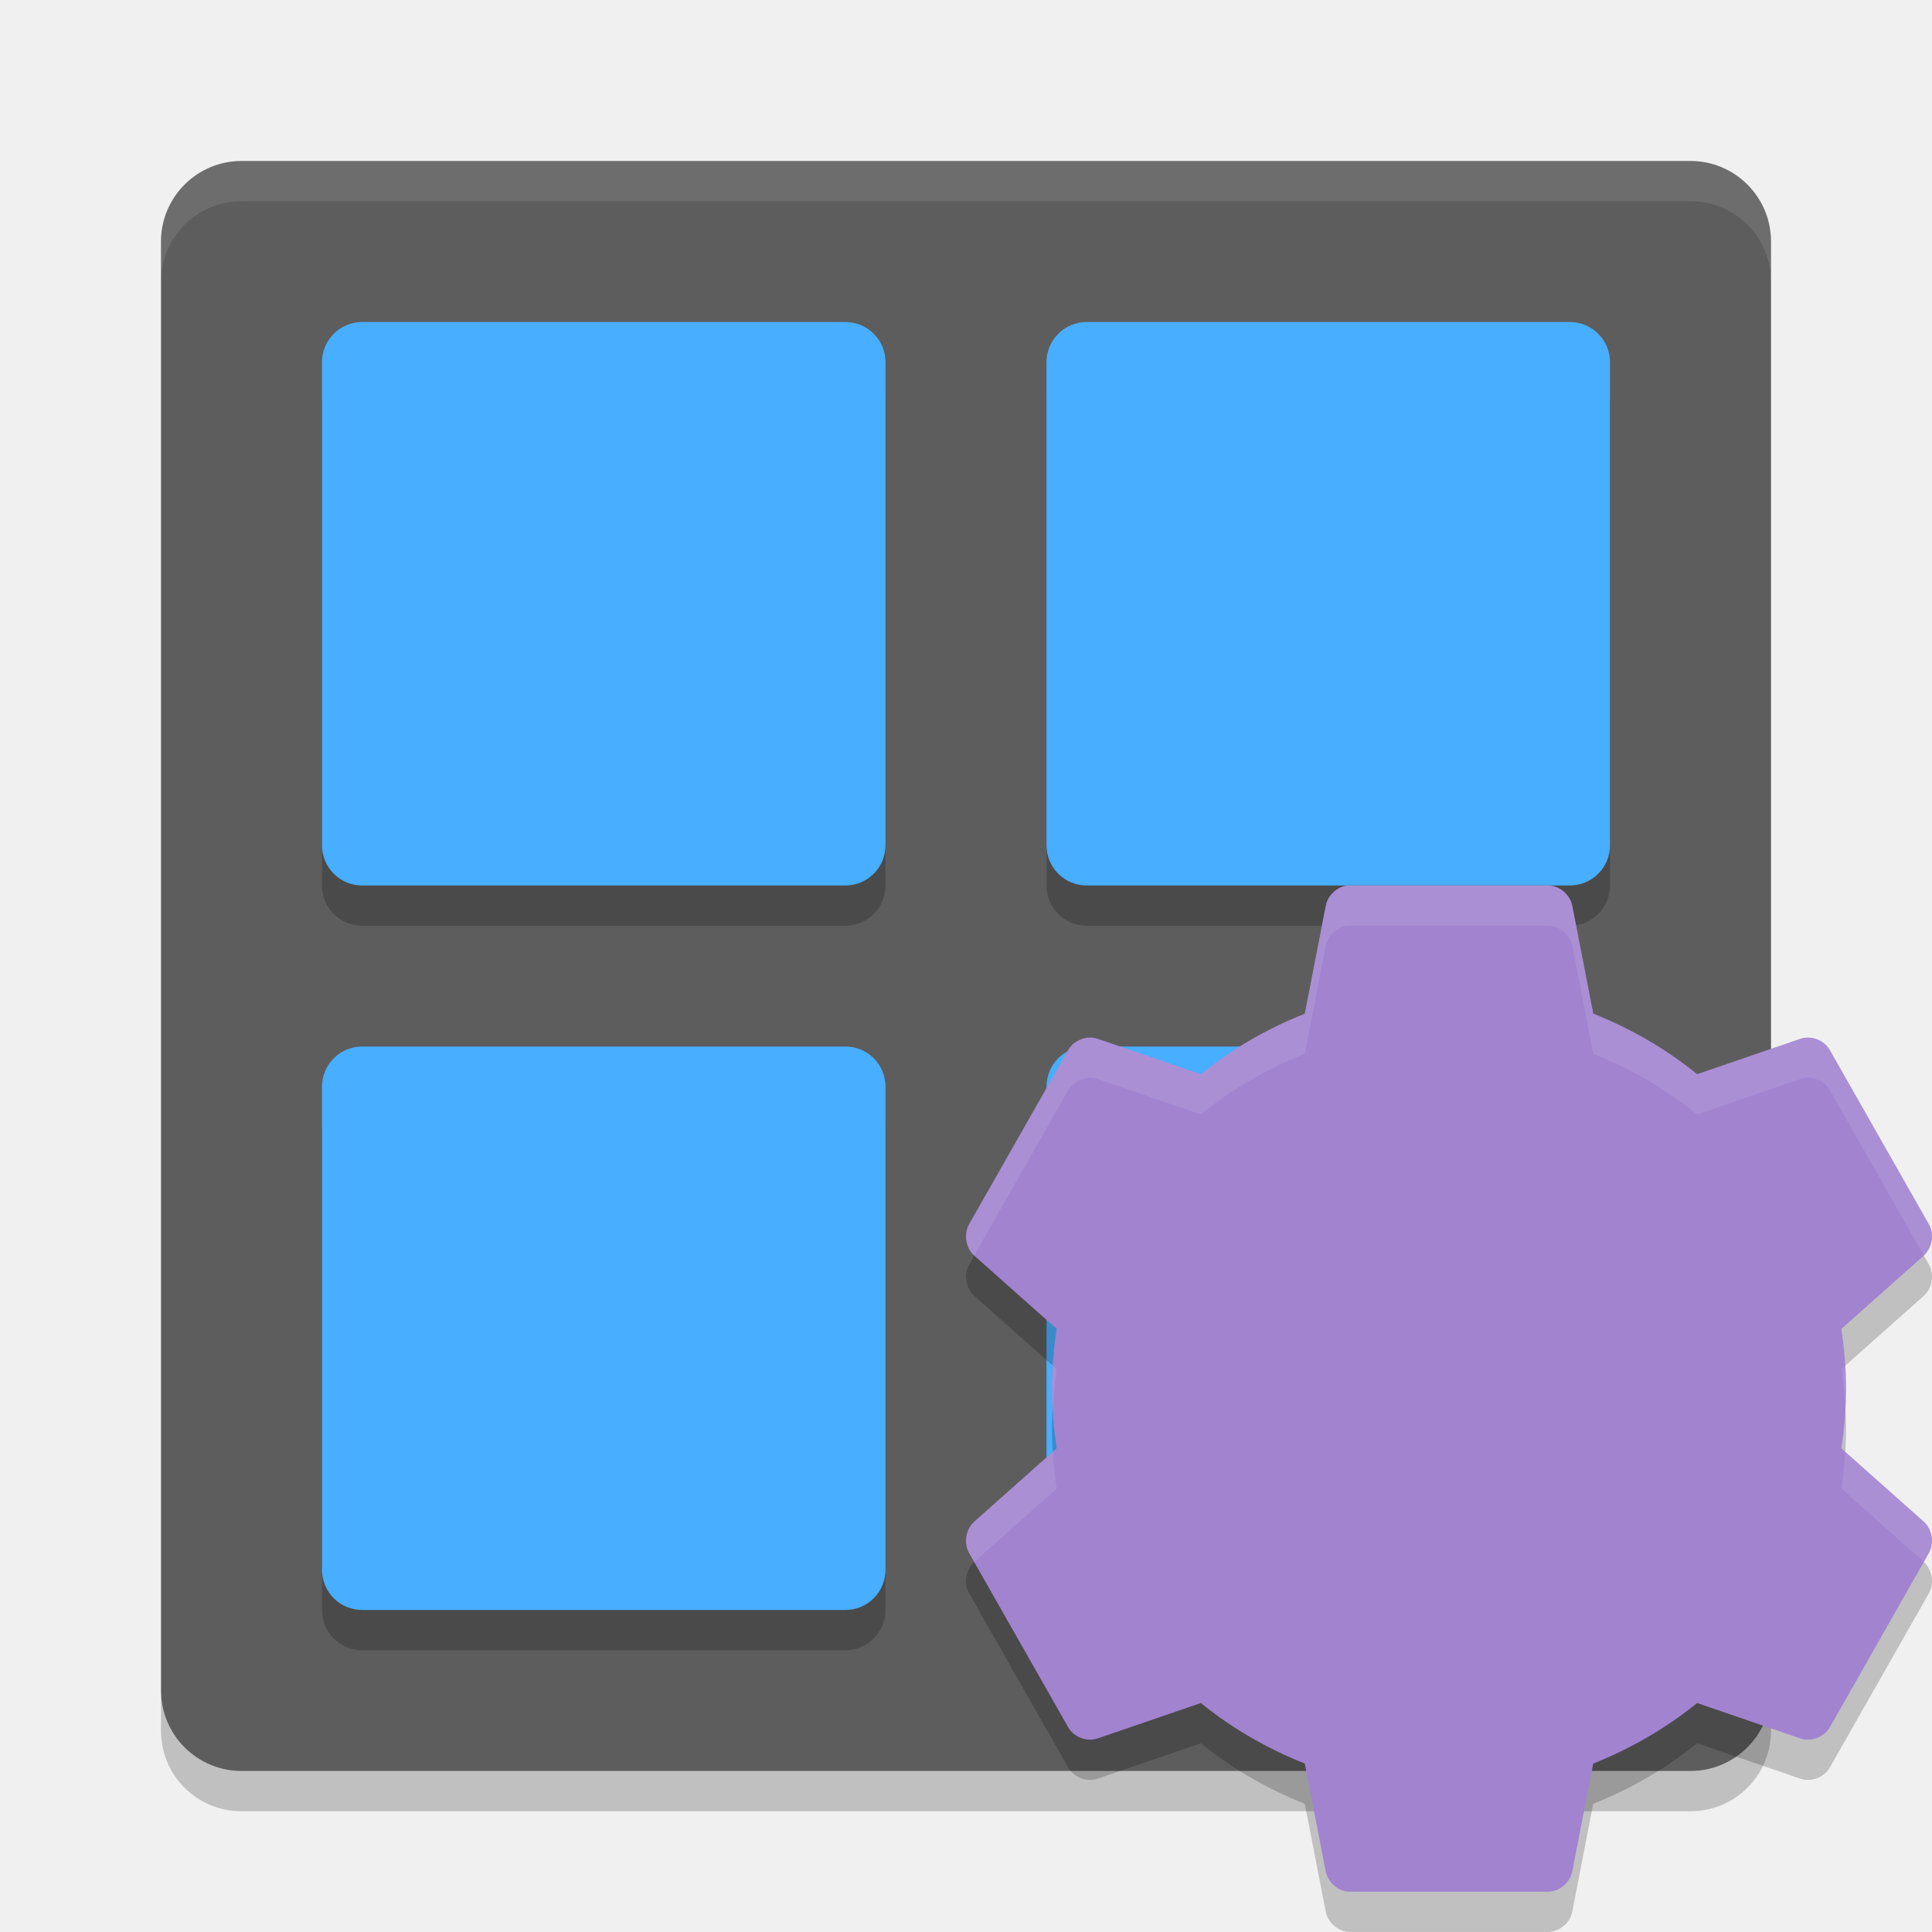
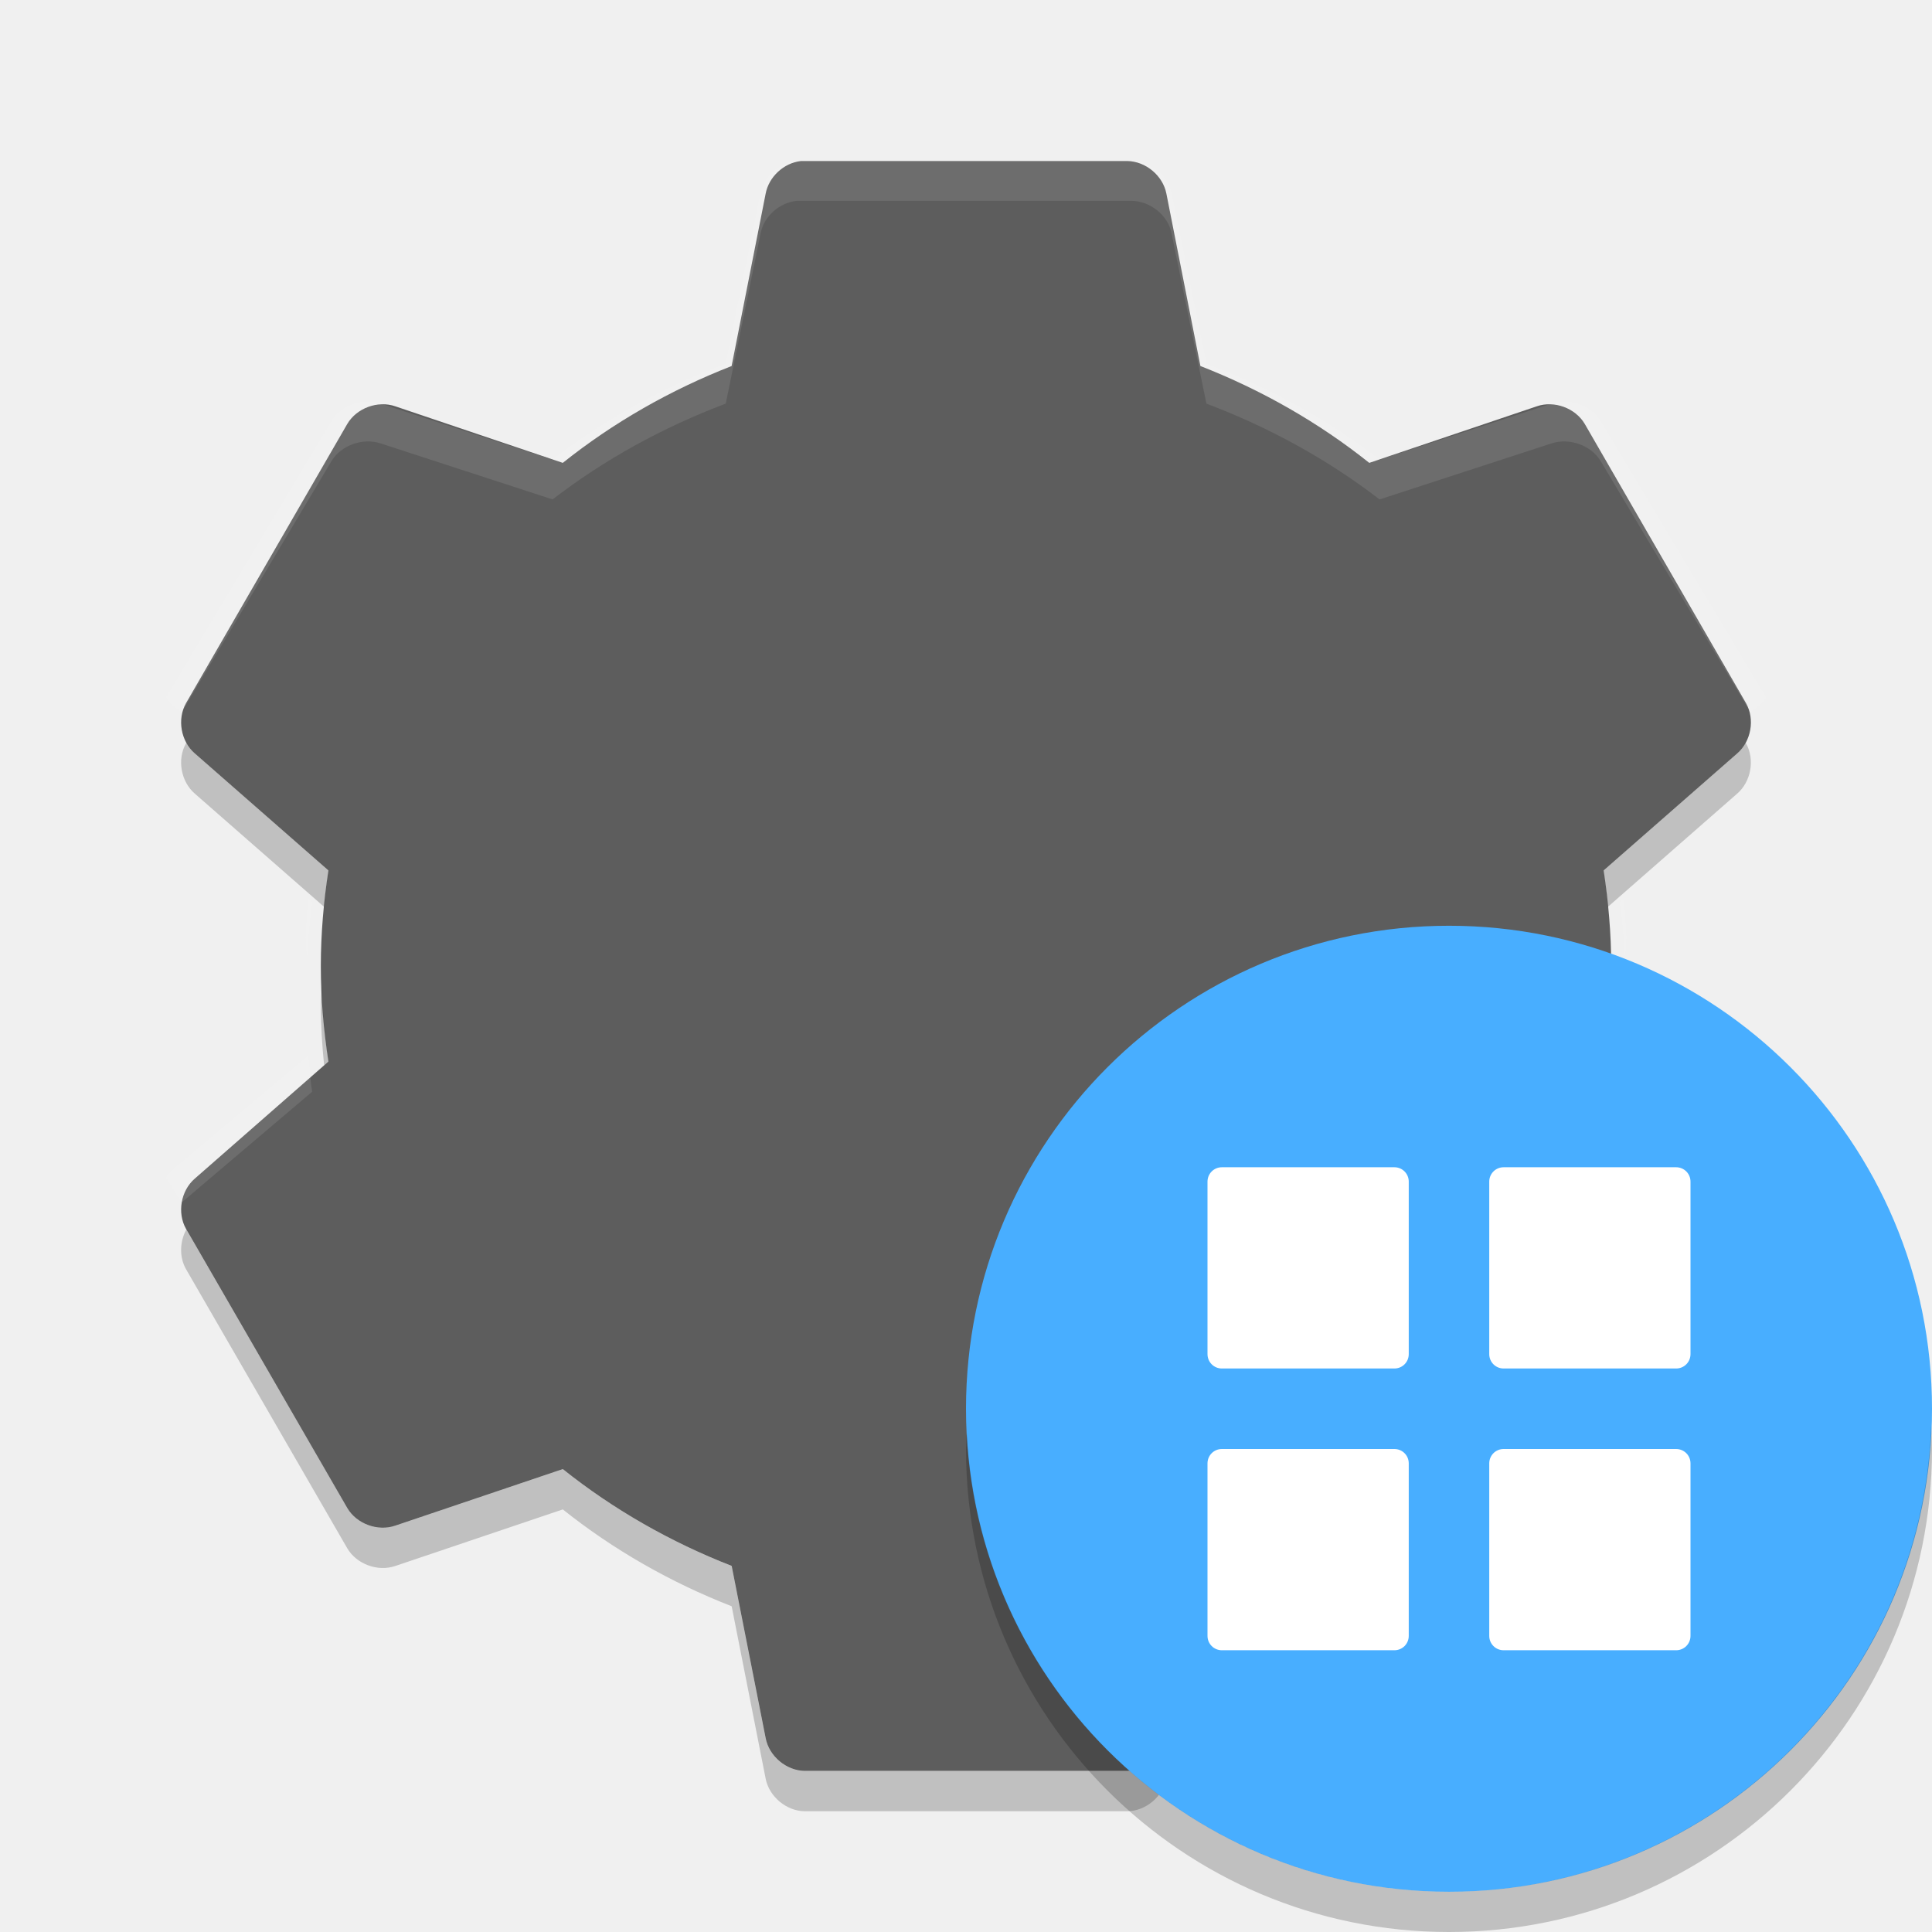
<svg xmlns="http://www.w3.org/2000/svg" height="48" width="48" version="1">
-   <rect transform="matrix(0,-1,-1,0,0,0)" rx="2" ry="2" height="40" width="40" y="-44" x="-44" fill="#5d5d5d" />
-   <path opacity=".1" d="m6 4c-1.108 0-2 0.892-2 2v1c0-1.108 0.892-2 2-2h36c1.108 0 2 0.892 2 2v-1c0-1.108-0.892-2-2-2h-36z" fill="#fff" />
-   <path opacity=".2" d="m6 45c-1.108 0-2-0.892-2-2v-1c0 1.108 0.892 2 2 2h36c1.108 0 2-0.892 2-2v1c0 1.108-0.892 2-2 2h-36z" />
-   <g opacity=".2" transform="translate(0,1)">
-     <g>
-       <path d="m9 8h12c0.554 0 1 0.446 1 1v12c0 0.554-0.446 1-1 1h-12c-0.554 0-1-0.446-1-1v-12c0-0.554 0.446-1 1-1z" />
-       <path d="m27 8h12c0.554 0 1 0.446 1 1v12c0 0.554-0.446 1-1 1h-12c-0.554 0-1-0.446-1-1v-12c0-0.554 0.446-1 1-1z" />
-     </g>
-     <g transform="translate(0,18)">
-       <path d="m9 8h12c0.554 0 1 0.446 1 1v12c0 0.554-0.446 1-1 1h-12c-0.554 0-1-0.446-1-1v-12c0-0.554 0.446-1 1-1z" />
-       <path d="m27 8h12c0.554 0 1 0.446 1 1v12c0 0.554-0.446 1-1 1h-12c-0.554 0-1-0.446-1-1v-12c0-0.554 0.446-1 1-1z" />
-     </g>
+   <path fill="#5d5d5d" d="m19.899 4.001c-0.425 0.046-0.799 0.393-0.877 0.812l-0.845 4.281c-1.517 0.592-2.943 1.406-4.195 2.406l-4.163-1.406c-0.433-0.149-0.957 0.044-1.19 0.437l-4.007 6.938c-0.226 0.399-0.129 0.951 0.219 1.25l3.318 2.906c-0.117 0.779-0.188 1.563-0.188 2.375 0 0.812 0.071 1.596 0.188 2.375l-3.318 2.906c-0.348 0.299-0.445 0.851-0.219 1.25l4.007 6.937c0.232 0.393 0.757 0.586 1.19 0.437l4.164-1.406c1.251 1 2.678 1.814 4.195 2.406l0.845 4.281c0.086 0.448 0.513 0.806 0.97 0.812h8.014c0.457-0.006 0.885-0.364 0.97-0.812l0.845-4.281c1.517-0.592 2.944-1.406 4.195-2.406l4.164 1.406c0.433 0.149 0.957-0.044 1.19-0.437l4.007-6.937c0.226-0.399 0.129-0.951-0.219-1.25l-3.317-2.906c0.117-0.779 0.188-1.563 0.188-2.375 0-0.812-0.071-1.596-0.188-2.375l3.318-2.906c0.348-0.299 0.445-0.851 0.219-1.25l-4.007-6.938c-0.232-0.393-0.757-0.586-1.189-0.437l-4.164 1.406c-1.252-1-2.678-1.814-4.195-2.406l-0.845-4.281c-0.086-0.448-0.514-0.806-0.971-0.812h-8.014c-0.031-0.001-0.063-0.001-0.094 0z" />
+   <path opacity=".1" fill="#fff" d="m19.795 4c-0.436 0.046-0.82 0.389-0.899 0.804l-0.867 4.235c-1.556 0.586-3.019 1.391-4.302 2.38l-4.269-1.391c-0.444-0.147-0.982 0.044-1.22 0.433l-4.109 6.863c0.056 0.099 0.135 0.173 0.225 0.247l0.161 0.124 3.724-6.245c0.238-0.389 0.776-0.58 1.22-0.433l4.27 1.391c1.283-0.989 2.746-1.794 4.302-2.38l0.867-4.235c0.08-0.415 0.463-0.758 0.899-0.804 0.032-0.001 0.064-0.001 0.096 0h8.218c0.469 0.006 0.907 0.36 0.995 0.804l0.867 4.235c1.556 0.586 3.018 1.391 4.302 2.38l4.27-1.391c0.444-0.147 0.982 0.044 1.22 0.433l3.724 6.245 0.161-0.124c0.089-0.074 0.169-0.148 0.225-0.247l-4.11-6.863c-0.238-0.389-0.776-0.58-1.22-0.433l-4.269 1.391c-1.283-0.989-2.746-1.794-4.302-2.38l-0.867-4.235c-0.088-0.443-0.526-0.798-0.995-0.804h-8.218c-0.032-0.001-0.064-0.001-0.096 0zm-15.763 13.973c0.019 0.117 0.039 0.238 0.096 0.34-0.056-0.099-0.076-0.229-0.096-0.34zm39.936 0c-0.02 0.111-0.04 0.241-0.096 0.34 0.057-0.102 0.078-0.223 0.096-0.34zm-36.308 4.359c-0.033 0.317-0.047 0.638-0.064 0.958 0.006 0.167 0.022 0.329 0.032 0.495 0.026-0.457 0.059-0.914 0.128-1.36l-0.096-0.093zm32.681 0-0.096 0.093c0.069 0.446 0.102 0.904 0.128 1.36 0.009-0.166 0.026-0.328 0.032-0.495-0.018-0.32-0.032-0.641-0.064-0.958zm-32.681 3.895-3.307 2.783c-0.089 0.074-0.169 0.148-0.225 0.247l0.385 0.618 3.242-2.751c-0.046-0.294-0.066-0.6-0.096-0.897zm32.681 0c-0.031 0.297-0.051 0.602-0.096 0.897l3.242 2.751 0.385-0.618c-0.057-0.1-0.136-0.174-0.225-0.248l-3.308-2.783zm-36.341 3.617c0.003 0.054 0.02 0.103 0.032 0.155-0.013-0.053-0.027-0.1-0.032-0.155zm40 0c-0.005 0.055-0.019 0.102-0.032 0.155 0.012-0.052 0.029-0.101 0.032-0.155z" />
+   <path opacity=".2" d="m4.629 18.453-0.008 0.016c-0.226 0.399-0.127 0.951 0.221 1.25l3.211 2.812c0.03-0.304 0.062-0.607 0.107-0.907l-3.318-2.906c-0.087-0.076-0.158-0.167-0.213-0.267zm38.742 0c-0.054 0.1-0.126 0.191-0.213 0.266l-3.318 2.906c0.045 0.3 0.077 0.603 0.107 0.906l3.211-2.812c0.348-0.299 0.446-0.851 0.221-1.25l-0.008-0.016zm-35.379 6.047c-0.006 0.167-0.021 0.331-0.021 0.5 0 0.498 0.034 0.986 0.082 1.469l0.107-0.094c-0.092-0.617-0.145-1.241-0.168-1.875zm32.016 0c-0.023 0.634-0.075 1.258-0.168 1.875l0.107 0.094c0.048-0.483 0.082-0.97 0.082-1.469 0-0.169-0.016-0.333-0.021-0.5zm-35.379 6.047c-0.164 0.3-0.177 0.685-0.008 0.984l4.008 6.938c0.232 0.393 0.757 0.586 1.19 0.438l4.164-1.406c1.251 1 2.678 1.814 4.195 2.406l0.844 4.281c0.086 0.448 0.514 0.806 0.971 0.812h8.016c0.457-0.006 0.885-0.364 0.971-0.812l0.844-4.281c1.517-0.593 2.943-1.407 4.195-2.407l4.164 1.406c0.433 0.149 0.957-0.044 1.19-0.438l4.008-6.938c0.169-0.299 0.156-0.684-0.008-0.984l-4 6.922c-0.232 0.393-0.757 0.586-1.19 0.438l-4.164-1.406c-1.251 1-2.678 1.814-4.195 2.406l-0.844 4.281c-0.086 0.449-0.514 0.807-0.971 0.813h-8.016c-0.457-0.006-0.885-0.364-0.971-0.812l-0.844-4.281c-1.517-0.593-2.943-1.407-4.195-2.407l-4.164 1.406c-0.433 0.148-0.957-0.045-1.19-0.438l-4-6.922z" />
+   <circle style="fill:#48aeff" cy="35" cx="36" r="12" />
+   <path style="opacity:0.2" d="M 47.98,35.406 A 12,12 0 0 1 36,47 12,12 0 0 1 24.02,35.594 12,12 0 0 0 24,36 12,12 0 0 0 36,48 12,12 0 0 0 48,36 12,12 0 0 0 47.98,35.406 Z" />
+   <g>
+     <path d="m 30.357,29 h 4.286 C 34.841,29 35,29.159 35,29.357 v 4.286 C 35,33.841 34.841,34 34.643,34 H 30.357 C 30.159,34 30,33.841 30,33.643 V 29.357 C 30,29.159 30.159,29 30.357,29 Z" style="fill:#ffffff" />
+     <path d="m 37.357,29 h 4.286 C 41.841,29 42,29.159 42,29.357 v 4.286 C 42,33.841 41.841,34 41.643,34 H 37.357 C 37.159,34 37,33.841 37,33.643 V 29.357 C 37,29.159 37.159,29 37.357,29 Z" style="fill:#ffffff" />
+     <path d="m 30.357,36 h 4.286 C 34.841,36 35,36.159 35,36.357 v 4.286 C 35,40.841 34.841,41 34.643,41 H 30.357 C 30.159,41 30,40.841 30,40.643 V 36.357 C 30,36.159 30.159,36 30.357,36 Z" style="fill:#ffffff" />
+     <path d="m 37.357,36 h 4.286 C 41.841,36 42,36.159 42,36.357 v 4.286 C 42,40.841 41.841,41 41.643,41 H 37.357 C 37.159,41 37,40.841 37,40.643 V 36.357 C 37,36.159 37.159,36 37.357,36 Z" style="fill:#ffffff" />
  </g>
-   <g fill="#48aeff">
-     <g>
-       <path d="m9 8h12c0.554 0 1 0.446 1 1v12c0 0.554-0.446 1-1 1h-12c-0.554 0-1-0.446-1-1v-12c0-0.554 0.446-1 1-1z" />
-       <path d="m27 8h12c0.554 0 1 0.446 1 1v12c0 0.554-0.446 1-1 1h-12c-0.554 0-1-0.446-1-1v-12c0-0.554 0.446-1 1-1z" />
-     </g>
-     <g transform="translate(0,18)">
-       <path d="m9 8h12c0.554 0 1 0.446 1 1v12c0 0.554-0.446 1-1 1h-12c-0.554 0-1-0.446-1-1v-12c0-0.554 0.446-1 1-1z" />
-       <path d="m27 8h12c0.554 0 1 0.446 1 1v12c0 0.554-0.446 1-1 1h-12c-0.554 0-1-0.446-1-1v-12c0-0.554 0.446-1 1-1z" />
-     </g>
-   </g>
-   <path style="opacity:0.2" d="m 33.476,23.001 c -0.261,0.029 -0.492,0.246 -0.539,0.508 l -0.52,2.676 c -0.934,0.37 -1.811,0.879 -2.582,1.504 l -2.562,-0.879 c -0.266,-0.093 -0.589,0.028 -0.732,0.273 l -2.466,4.336 c -0.139,0.249 -0.079,0.594 0.135,0.781 l 2.042,1.816 c -0.072,0.487 -0.116,0.977 -0.116,1.484 0,0.507 0.044,0.997 0.116,1.484 l -2.042,1.816 c -0.214,0.187 -0.274,0.532 -0.135,0.781 l 2.466,4.336 c 0.143,0.246 0.466,0.366 0.732,0.273 l 2.562,-0.879 c 0.77,0.625 1.648,1.134 2.582,1.504 l 0.52,2.676 c 0.053,0.28 0.316,0.504 0.597,0.508 h 4.932 c 0.281,-0.004 0.544,-0.228 0.597,-0.508 l 0.52,-2.676 c 0.934,-0.37 1.811,-0.879 2.582,-1.504 l 2.562,0.879 c 0.266,0.093 0.589,-0.028 0.732,-0.273 l 2.466,-4.336 c 0.139,-0.249 0.079,-0.594 -0.135,-0.781 l -2.042,-1.816 c 0.072,-0.487 0.116,-0.977 0.116,-1.484 0,-0.507 -0.044,-0.997 -0.116,-1.484 l 2.042,-1.816 c 0.214,-0.187 0.274,-0.532 0.135,-0.781 l -2.466,-4.336 c -0.143,-0.246 -0.466,-0.367 -0.732,-0.274 l -2.562,0.879 c -0.771,-0.625 -1.648,-1.134 -2.581,-1.504 l -0.52,-2.676 c -0.053,-0.28 -0.316,-0.504 -0.597,-0.508 h -4.932 c -0.019,-4.56e-4 -0.039,-4.56e-4 -0.058,0 z" />
-   <path style="fill:#a183d0" d="m 33.476,22.001 c -0.261,0.029 -0.492,0.246 -0.539,0.508 l -0.52,2.676 c -0.934,0.37 -1.811,0.879 -2.582,1.504 l -2.562,-0.879 c -0.266,-0.093 -0.589,0.028 -0.732,0.273 l -2.466,4.336 c -0.139,0.249 -0.079,0.594 0.135,0.781 l 2.042,1.816 c -0.072,0.487 -0.116,0.977 -0.116,1.484 0,0.507 0.044,0.997 0.116,1.484 l -2.042,1.816 c -0.214,0.187 -0.274,0.532 -0.135,0.781 l 2.466,4.336 c 0.143,0.246 0.466,0.366 0.732,0.273 l 2.562,-0.879 c 0.77,0.625 1.648,1.134 2.582,1.504 l 0.52,2.676 c 0.053,0.28 0.316,0.504 0.597,0.508 h 4.932 c 0.281,-0.004 0.544,-0.228 0.597,-0.508 l 0.52,-2.676 c 0.934,-0.37 1.811,-0.879 2.582,-1.504 l 2.562,0.879 c 0.266,0.093 0.589,-0.028 0.732,-0.273 l 2.466,-4.336 c 0.139,-0.249 0.079,-0.594 -0.135,-0.781 l -2.042,-1.816 c 0.072,-0.487 0.116,-0.977 0.116,-1.484 0,-0.507 -0.044,-0.997 -0.116,-1.484 l 2.042,-1.816 c 0.214,-0.187 0.274,-0.532 0.135,-0.781 l -2.466,-4.336 c -0.143,-0.246 -0.466,-0.367 -0.732,-0.274 l -2.562,0.879 c -0.771,-0.625 -1.648,-1.134 -2.581,-1.504 l -0.52,-2.676 c -0.053,-0.28 -0.316,-0.504 -0.597,-0.508 h -4.932 c -0.019,-4.56e-4 -0.039,-4.56e-4 -0.058,0 z" />
-   <path style="opacity:0.1;fill:#ffffff" d="m 33.476,22 c -0.261,0.029 -0.491,0.246 -0.539,0.508 l -0.52,2.676 c -0.934,0.37 -1.812,0.879 -2.582,1.504 l -2.561,-0.879 c -0.266,-0.093 -0.589,0.027 -0.732,0.273 l -2.467,4.336 c -0.137,0.246 -0.079,0.585 0.129,0.773 l 2.338,-4.109 c 0.143,-0.246 0.466,-0.366 0.732,-0.273 l 2.561,0.879 c 0.77,-0.625 1.648,-1.134 2.582,-1.504 l 0.52,-2.676 c 0.048,-0.262 0.278,-0.479 0.539,-0.508 h 0.002 c 0.019,-4.56e-4 0.037,-4.56e-4 0.057,0 h 4.932 c 0.281,0.004 0.545,0.228 0.598,0.508 l 0.521,2.676 c 0.934,0.37 1.809,0.878 2.58,1.504 l 2.562,-0.879 c 0.266,-0.093 0.59,0.027 0.732,0.273 l 2.336,4.109 c 0.208,-0.188 0.266,-0.527 0.129,-0.773 l -2.465,-4.336 c -0.143,-0.246 -0.466,-0.366 -0.732,-0.273 l -2.562,0.879 C 41.394,26.062 40.519,25.554 39.585,25.184 l -0.521,-2.676 c -0.053,-0.28 -0.317,-0.504 -0.598,-0.508 h -4.932 c -0.019,-4.56e-4 -0.037,-4.56e-4 -0.057,0 z m -7.316,11.932 c -0.012,0.188 -0.023,0.376 -0.023,0.568 0,0.169 0.012,0.334 0.021,0.5 0.018,-0.332 0.048,-0.66 0.096,-0.984 z m 19.682,0.002 -0.092,0.082 c 0.048,0.325 0.075,0.653 0.094,0.984 0.009,-0.166 0.021,-0.331 0.021,-0.5 0,-0.192 -0.012,-0.379 -0.023,-0.566 z m 0,2.133 c -0.019,0.309 -0.047,0.615 -0.092,0.918 l 2.041,1.816 c 0.003,0.002 0.003,0.006 0.006,0.008 l 0.129,-0.227 c 0.139,-0.249 0.079,-0.595 -0.135,-0.781 z m -19.682,0.002 -1.949,1.732 c -0.214,0.187 -0.274,0.532 -0.135,0.781 l 0.129,0.227 c 0.002,-0.002 0.003,-0.006 0.006,-0.008 l 2.043,-1.816 c -0.045,-0.302 -0.075,-0.608 -0.094,-0.916 z" />
</svg>
